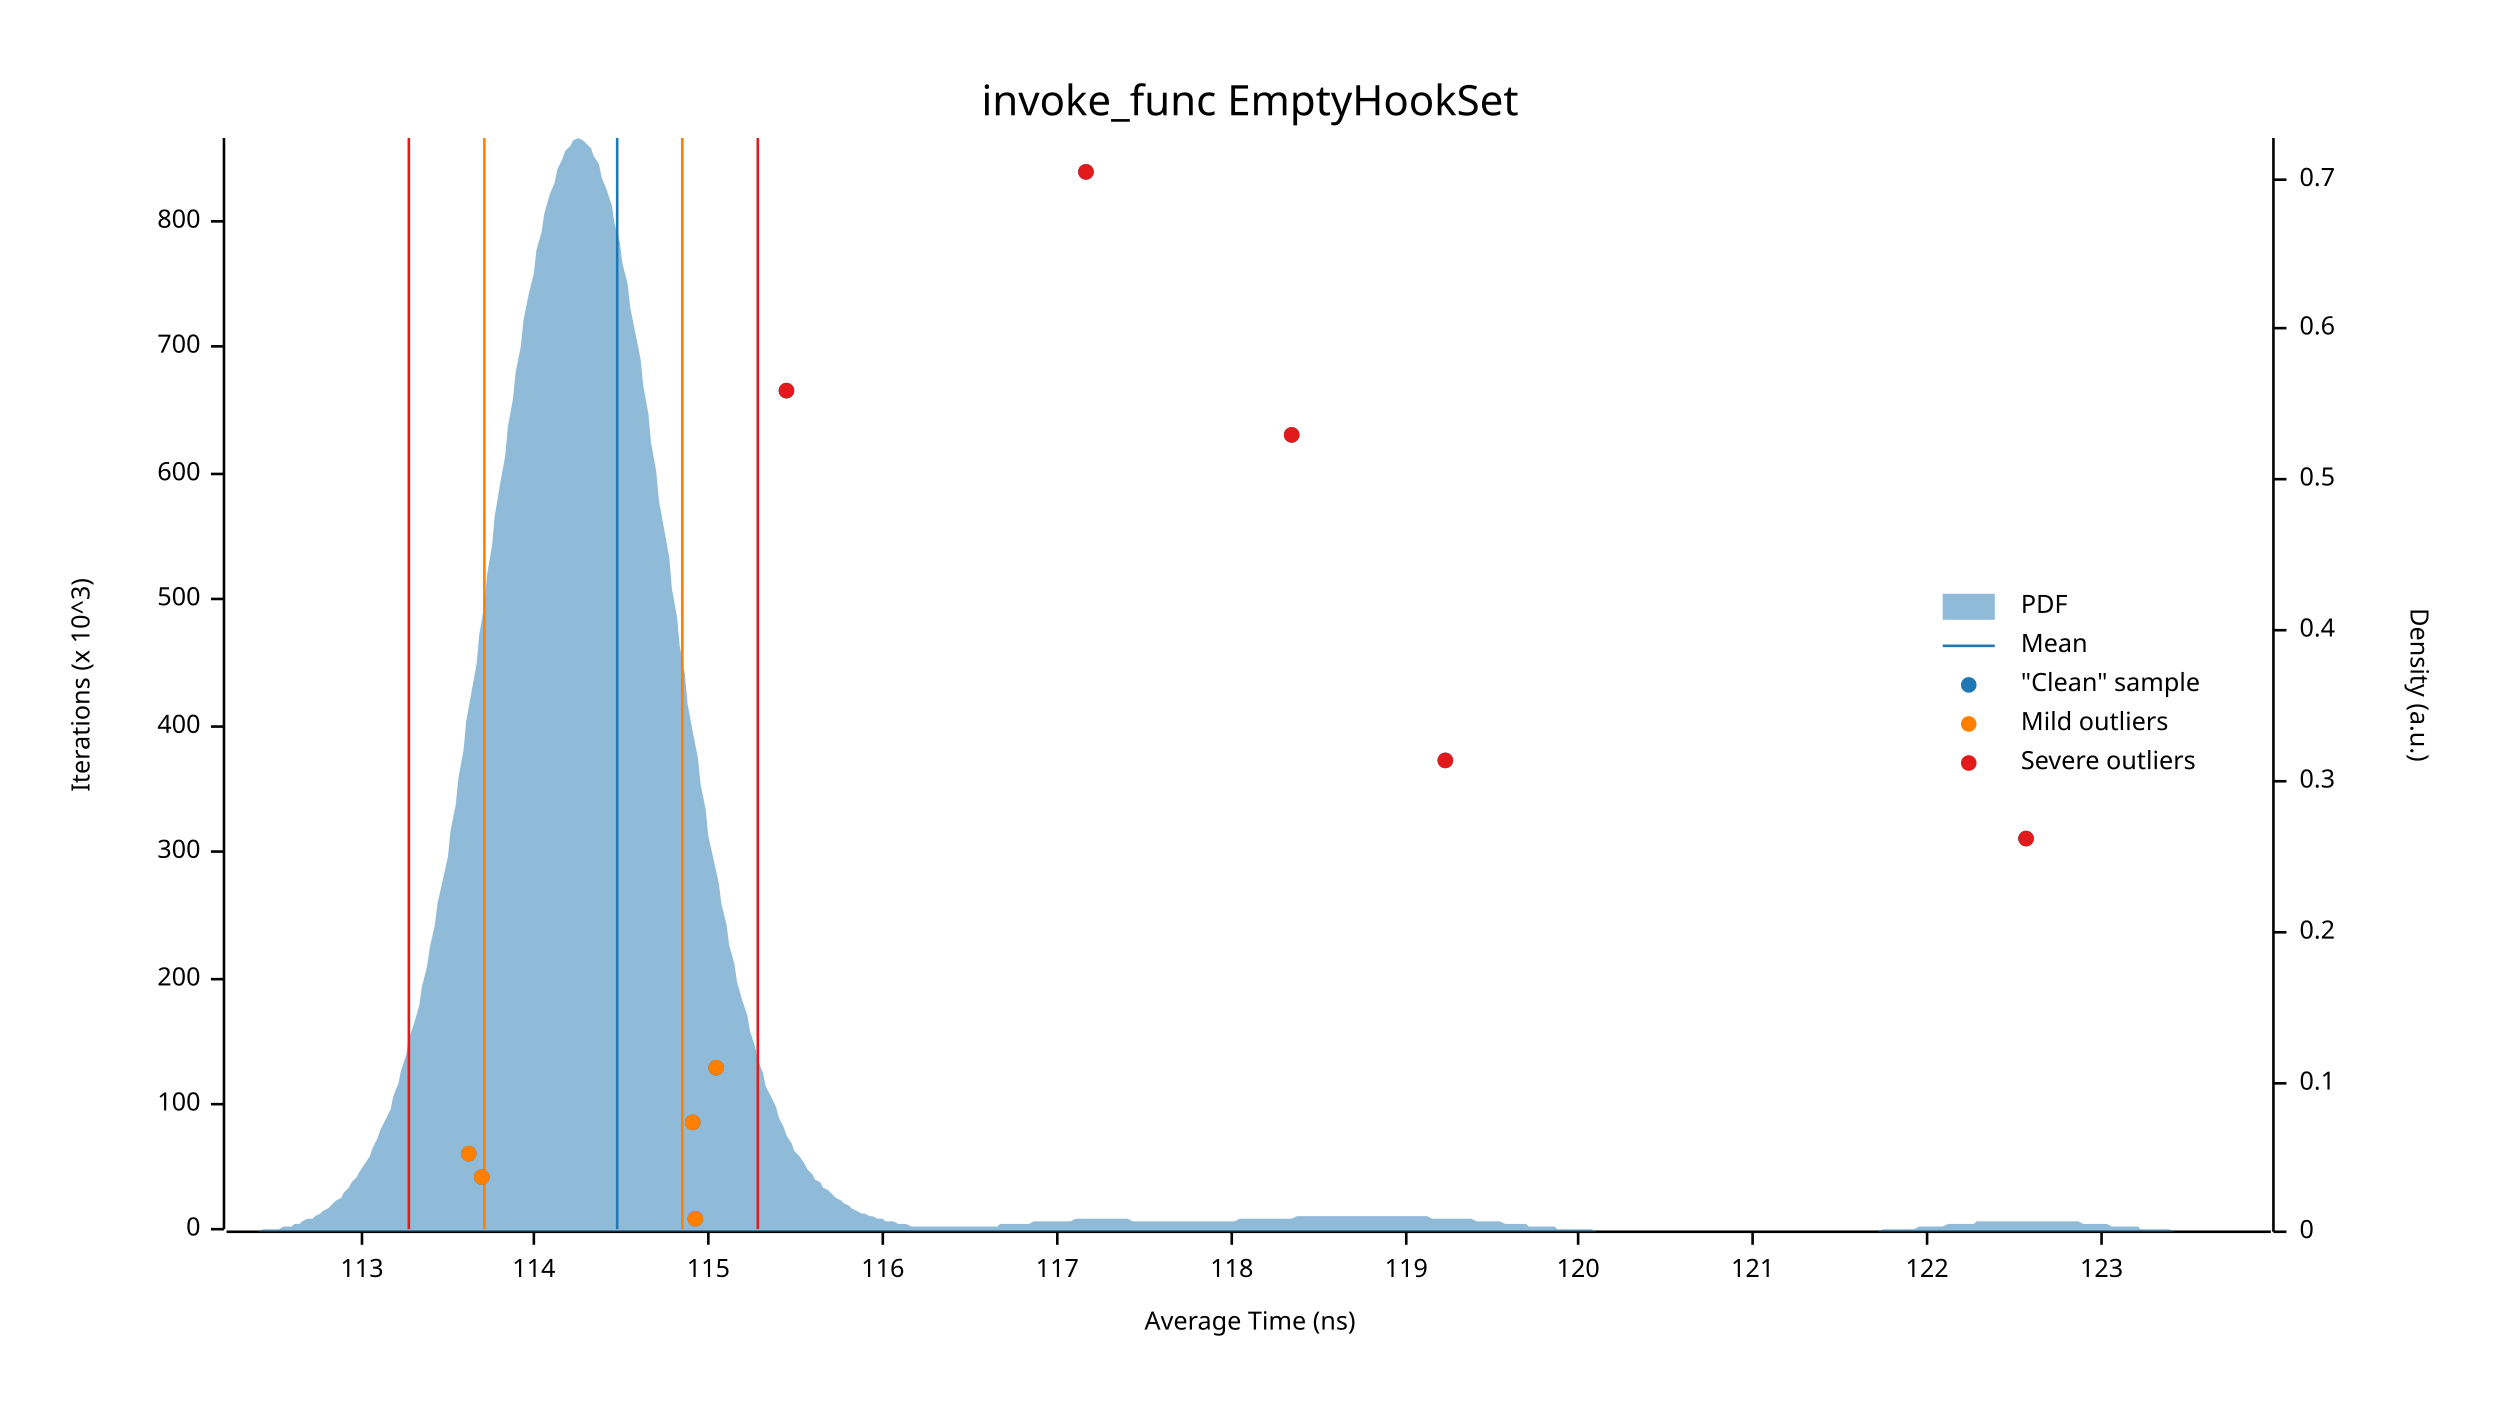
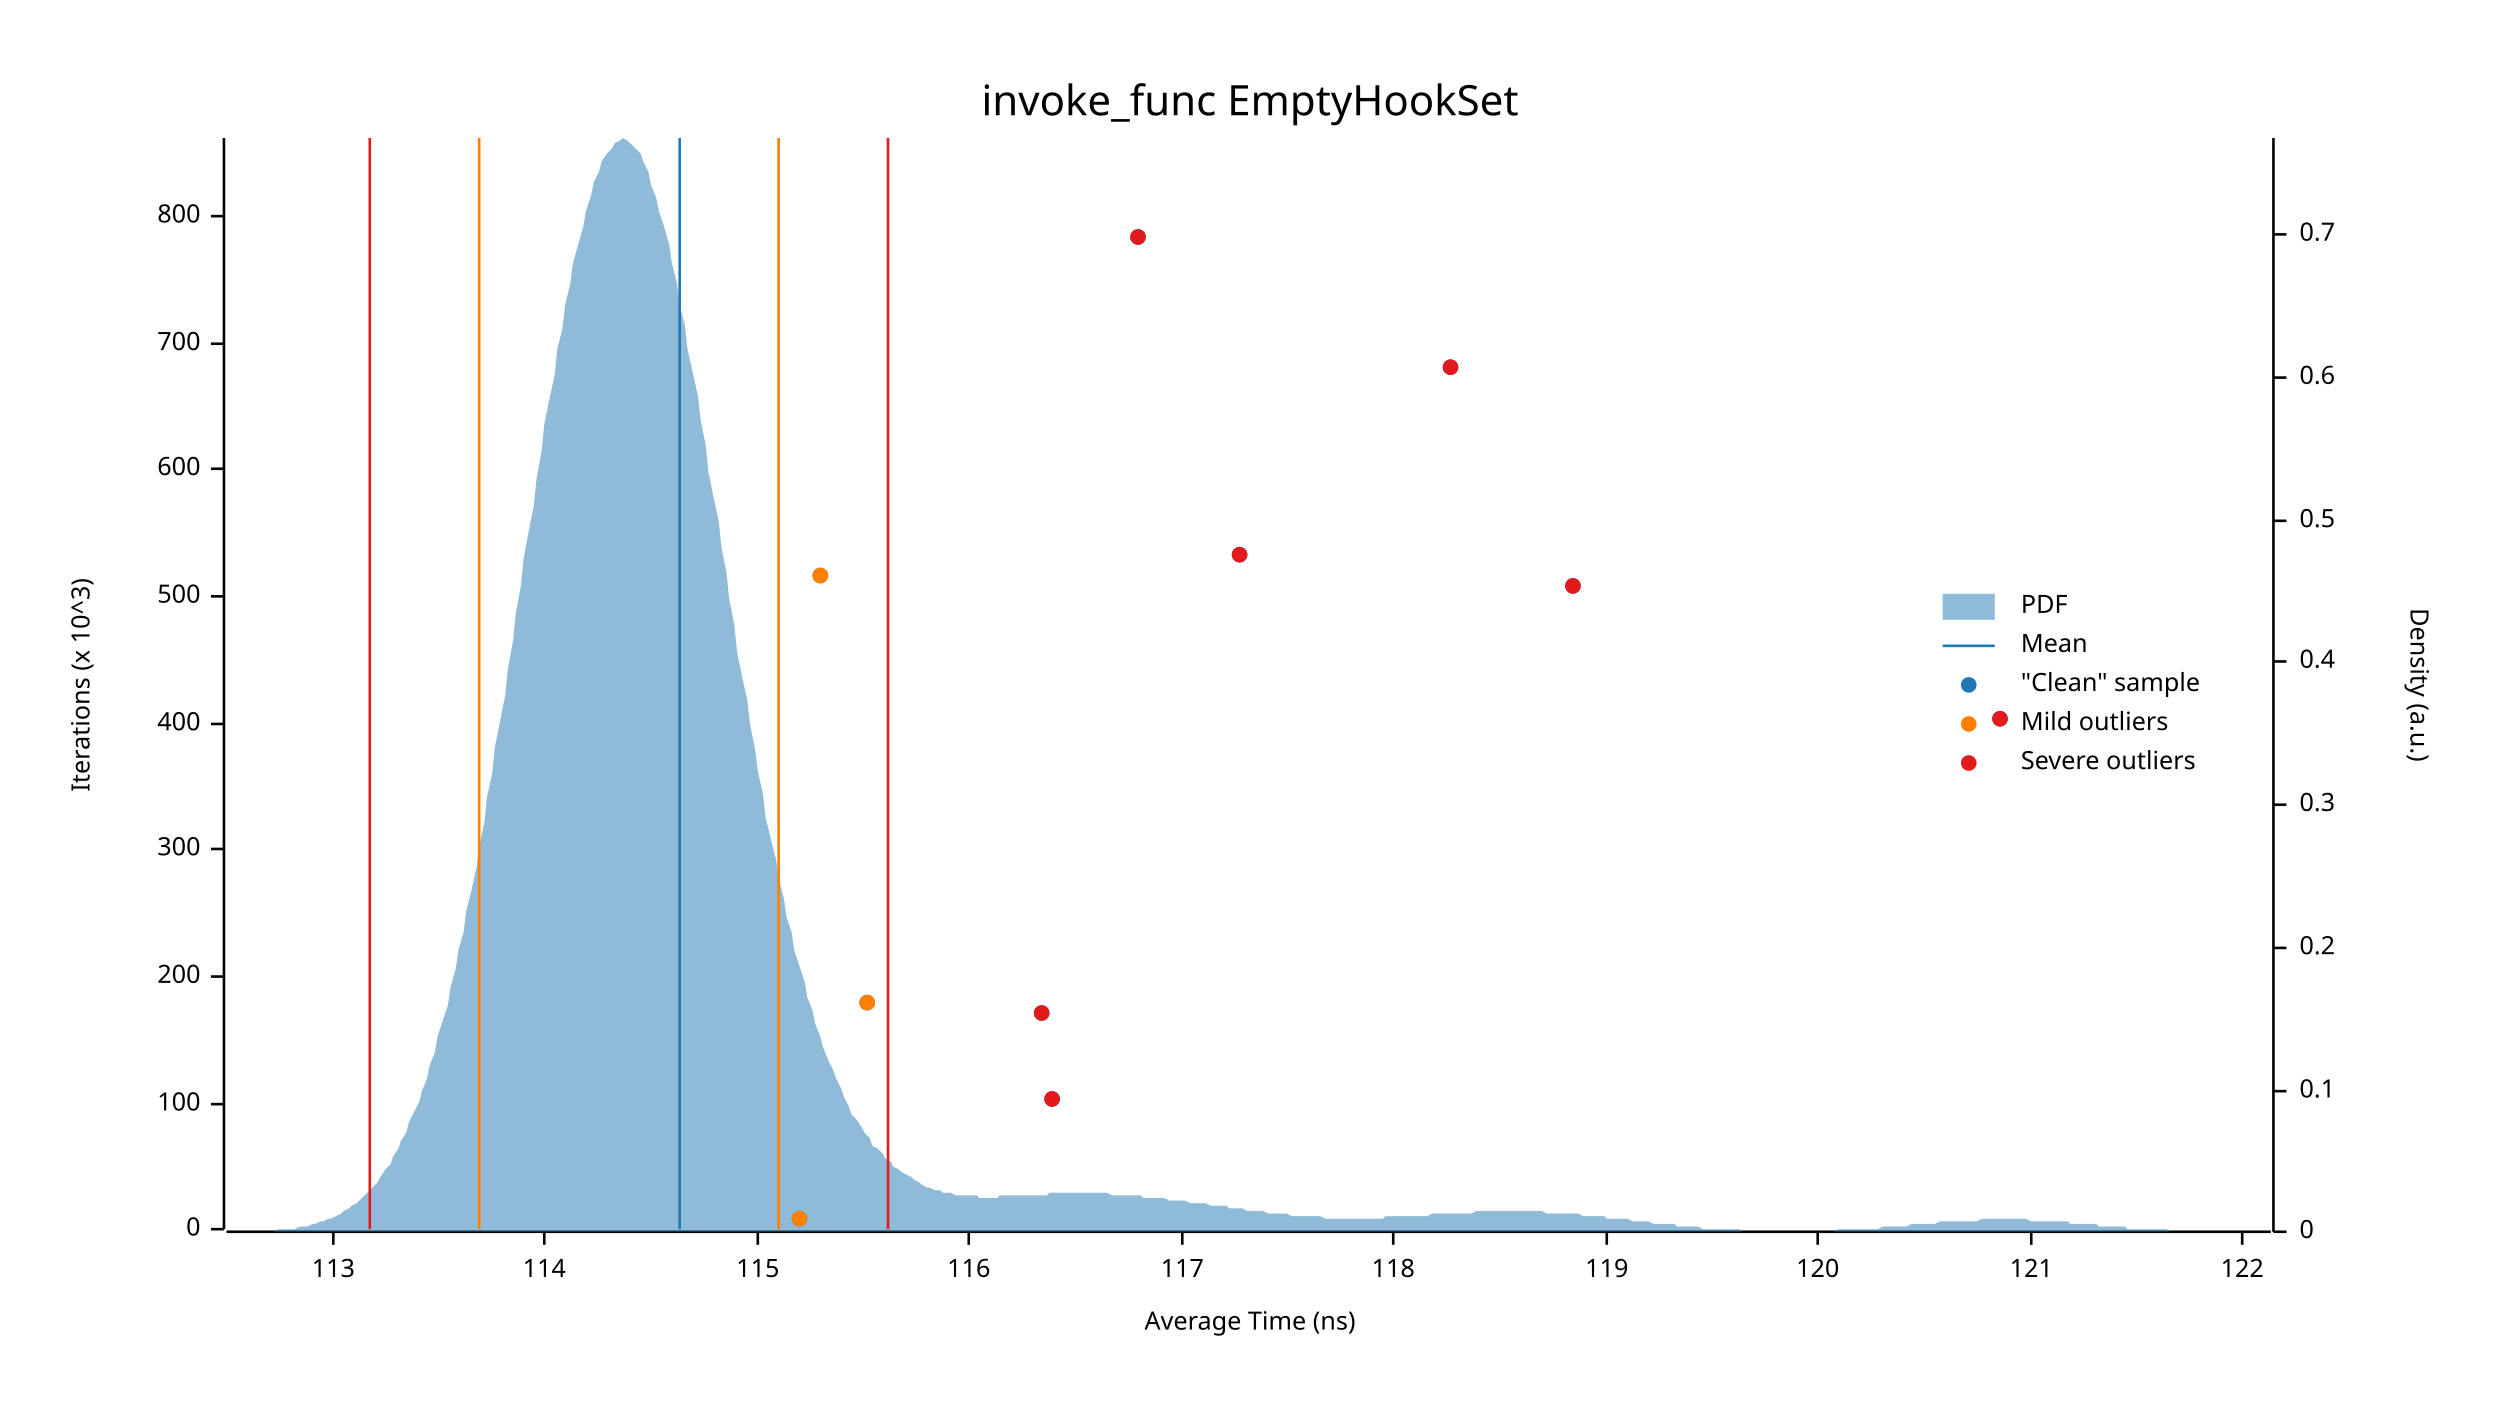
<svg xmlns="http://www.w3.org/2000/svg" width="960" height="540" viewBox="0 0 960 540">
  <text x="480" y="32" dy="0.76em" text-anchor="middle" font-family="sans-serif" font-size="16.129" opacity="1" fill="#000000">
invoke_func EmptyHookSet
</text>
  <text x="27" y="263" dy="0.76em" text-anchor="middle" font-family="sans-serif" font-size="9.677" opacity="1" fill="#000000" transform="rotate(270, 27, 263)">
Iterations (x 10^3)
</text>
  <text x="480" y="513" dy="-0.5ex" text-anchor="middle" font-family="sans-serif" font-size="9.677" opacity="1" fill="#000000">
Average Time (ns)
</text>
  <polyline fill="none" opacity="1" stroke="#000000" stroke-width="1" points="86,53 86,472 " />
  <text x="77" y="472" dy="0.5ex" text-anchor="end" font-family="sans-serif" font-size="9.677" opacity="1" fill="#000000">
0
</text>
  <polyline fill="none" opacity="1" stroke="#000000" stroke-width="1" points="81,472 86,472 " />
  <text x="77" y="424" dy="0.5ex" text-anchor="end" font-family="sans-serif" font-size="9.677" opacity="1" fill="#000000">
100
</text>
  <polyline fill="none" opacity="1" stroke="#000000" stroke-width="1" points="81,424 86,424 " />
-   <text x="77" y="376" dy="0.5ex" text-anchor="end" font-family="sans-serif" font-size="9.677" opacity="1" fill="#000000">
+   <text x="77" y="375" dy="0.5ex" text-anchor="end" font-family="sans-serif" font-size="9.677" opacity="1" fill="#000000">
200
</text>
-   <polyline fill="none" opacity="1" stroke="#000000" stroke-width="1" points="81,376 86,376 " />
-   <text x="77" y="327" dy="0.5ex" text-anchor="end" font-family="sans-serif" font-size="9.677" opacity="1" fill="#000000">
+   <polyline fill="none" opacity="1" stroke="#000000" stroke-width="1" points="81,375 86,375 " />
+   <text x="77" y="326" dy="0.5ex" text-anchor="end" font-family="sans-serif" font-size="9.677" opacity="1" fill="#000000">
300
</text>
-   <polyline fill="none" opacity="1" stroke="#000000" stroke-width="1" points="81,327 86,327 " />
-   <text x="77" y="279" dy="0.5ex" text-anchor="end" font-family="sans-serif" font-size="9.677" opacity="1" fill="#000000">
+   <polyline fill="none" opacity="1" stroke="#000000" stroke-width="1" points="81,326 86,326 " />
+   <text x="77" y="278" dy="0.5ex" text-anchor="end" font-family="sans-serif" font-size="9.677" opacity="1" fill="#000000">
400
</text>
-   <polyline fill="none" opacity="1" stroke="#000000" stroke-width="1" points="81,279 86,279 " />
-   <text x="77" y="230" dy="0.5ex" text-anchor="end" font-family="sans-serif" font-size="9.677" opacity="1" fill="#000000">
+   <polyline fill="none" opacity="1" stroke="#000000" stroke-width="1" points="81,278 86,278 " />
+   <text x="77" y="229" dy="0.5ex" text-anchor="end" font-family="sans-serif" font-size="9.677" opacity="1" fill="#000000">
500
</text>
-   <polyline fill="none" opacity="1" stroke="#000000" stroke-width="1" points="81,230 86,230 " />
-   <text x="77" y="182" dy="0.5ex" text-anchor="end" font-family="sans-serif" font-size="9.677" opacity="1" fill="#000000">
+   <polyline fill="none" opacity="1" stroke="#000000" stroke-width="1" points="81,229 86,229 " />
+   <text x="77" y="180" dy="0.5ex" text-anchor="end" font-family="sans-serif" font-size="9.677" opacity="1" fill="#000000">
600
</text>
-   <polyline fill="none" opacity="1" stroke="#000000" stroke-width="1" points="81,182 86,182 " />
-   <text x="77" y="133" dy="0.5ex" text-anchor="end" font-family="sans-serif" font-size="9.677" opacity="1" fill="#000000">
+   <polyline fill="none" opacity="1" stroke="#000000" stroke-width="1" points="81,180 86,180 " />
+   <text x="77" y="132" dy="0.5ex" text-anchor="end" font-family="sans-serif" font-size="9.677" opacity="1" fill="#000000">
700
</text>
-   <polyline fill="none" opacity="1" stroke="#000000" stroke-width="1" points="81,133 86,133 " />
-   <text x="77" y="85" dy="0.5ex" text-anchor="end" font-family="sans-serif" font-size="9.677" opacity="1" fill="#000000">
+   <polyline fill="none" opacity="1" stroke="#000000" stroke-width="1" points="81,132 86,132 " />
+   <text x="77" y="83" dy="0.5ex" text-anchor="end" font-family="sans-serif" font-size="9.677" opacity="1" fill="#000000">
800
</text>
-   <polyline fill="none" opacity="1" stroke="#000000" stroke-width="1" points="81,85 86,85 " />
+   <polyline fill="none" opacity="1" stroke="#000000" stroke-width="1" points="81,83 86,83 " />
  <polyline fill="none" opacity="1" stroke="#000000" stroke-width="1" points="87,473 872,473 " />
-   <text x="139" y="483" dy="0.76em" text-anchor="middle" font-family="sans-serif" font-size="9.677" opacity="1" fill="#000000">
+   <text x="128" y="483" dy="0.76em" text-anchor="middle" font-family="sans-serif" font-size="9.677" opacity="1" fill="#000000">
113
</text>
-   <polyline fill="none" opacity="1" stroke="#000000" stroke-width="1" points="139,473 139,478 " />
-   <text x="205" y="483" dy="0.76em" text-anchor="middle" font-family="sans-serif" font-size="9.677" opacity="1" fill="#000000">
+   <polyline fill="none" opacity="1" stroke="#000000" stroke-width="1" points="128,473 128,478 " />
+   <text x="209" y="483" dy="0.76em" text-anchor="middle" font-family="sans-serif" font-size="9.677" opacity="1" fill="#000000">
114
</text>
-   <polyline fill="none" opacity="1" stroke="#000000" stroke-width="1" points="205,473 205,478 " />
-   <text x="272" y="483" dy="0.76em" text-anchor="middle" font-family="sans-serif" font-size="9.677" opacity="1" fill="#000000">
+   <polyline fill="none" opacity="1" stroke="#000000" stroke-width="1" points="209,473 209,478 " />
+   <text x="291" y="483" dy="0.76em" text-anchor="middle" font-family="sans-serif" font-size="9.677" opacity="1" fill="#000000">
115
</text>
-   <polyline fill="none" opacity="1" stroke="#000000" stroke-width="1" points="272,473 272,478 " />
-   <text x="339" y="483" dy="0.76em" text-anchor="middle" font-family="sans-serif" font-size="9.677" opacity="1" fill="#000000">
+   <polyline fill="none" opacity="1" stroke="#000000" stroke-width="1" points="291,473 291,478 " />
+   <text x="372" y="483" dy="0.76em" text-anchor="middle" font-family="sans-serif" font-size="9.677" opacity="1" fill="#000000">
116
</text>
-   <polyline fill="none" opacity="1" stroke="#000000" stroke-width="1" points="339,473 339,478 " />
-   <text x="406" y="483" dy="0.76em" text-anchor="middle" font-family="sans-serif" font-size="9.677" opacity="1" fill="#000000">
+   <polyline fill="none" opacity="1" stroke="#000000" stroke-width="1" points="372,473 372,478 " />
+   <text x="454" y="483" dy="0.76em" text-anchor="middle" font-family="sans-serif" font-size="9.677" opacity="1" fill="#000000">
117
</text>
-   <polyline fill="none" opacity="1" stroke="#000000" stroke-width="1" points="406,473 406,478 " />
-   <text x="473" y="483" dy="0.76em" text-anchor="middle" font-family="sans-serif" font-size="9.677" opacity="1" fill="#000000">
+   <polyline fill="none" opacity="1" stroke="#000000" stroke-width="1" points="454,473 454,478 " />
+   <text x="535" y="483" dy="0.76em" text-anchor="middle" font-family="sans-serif" font-size="9.677" opacity="1" fill="#000000">
118
</text>
-   <polyline fill="none" opacity="1" stroke="#000000" stroke-width="1" points="473,473 473,478 " />
-   <text x="540" y="483" dy="0.76em" text-anchor="middle" font-family="sans-serif" font-size="9.677" opacity="1" fill="#000000">
+   <polyline fill="none" opacity="1" stroke="#000000" stroke-width="1" points="535,473 535,478 " />
+   <text x="617" y="483" dy="0.76em" text-anchor="middle" font-family="sans-serif" font-size="9.677" opacity="1" fill="#000000">
119
</text>
-   <polyline fill="none" opacity="1" stroke="#000000" stroke-width="1" points="540,473 540,478 " />
-   <text x="606" y="483" dy="0.76em" text-anchor="middle" font-family="sans-serif" font-size="9.677" opacity="1" fill="#000000">
+   <polyline fill="none" opacity="1" stroke="#000000" stroke-width="1" points="617,473 617,478 " />
+   <text x="698" y="483" dy="0.76em" text-anchor="middle" font-family="sans-serif" font-size="9.677" opacity="1" fill="#000000">
120
</text>
-   <polyline fill="none" opacity="1" stroke="#000000" stroke-width="1" points="606,473 606,478 " />
-   <text x="673" y="483" dy="0.76em" text-anchor="middle" font-family="sans-serif" font-size="9.677" opacity="1" fill="#000000">
+   <polyline fill="none" opacity="1" stroke="#000000" stroke-width="1" points="698,473 698,478 " />
+   <text x="780" y="483" dy="0.76em" text-anchor="middle" font-family="sans-serif" font-size="9.677" opacity="1" fill="#000000">
121
</text>
-   <polyline fill="none" opacity="1" stroke="#000000" stroke-width="1" points="673,473 673,478 " />
-   <text x="740" y="483" dy="0.76em" text-anchor="middle" font-family="sans-serif" font-size="9.677" opacity="1" fill="#000000">
+   <polyline fill="none" opacity="1" stroke="#000000" stroke-width="1" points="780,473 780,478 " />
+   <text x="861" y="483" dy="0.76em" text-anchor="middle" font-family="sans-serif" font-size="9.677" opacity="1" fill="#000000">
122
</text>
-   <polyline fill="none" opacity="1" stroke="#000000" stroke-width="1" points="740,473 740,478 " />
-   <text x="807" y="483" dy="0.76em" text-anchor="middle" font-family="sans-serif" font-size="9.677" opacity="1" fill="#000000">
- 123
- </text>
-   <polyline fill="none" opacity="1" stroke="#000000" stroke-width="1" points="807,473 807,478 " />
+   <polyline fill="none" opacity="1" stroke="#000000" stroke-width="1" points="861,473 861,478 " />
  <text x="933" y="263" dy="0.76em" text-anchor="middle" font-family="sans-serif" font-size="9.677" opacity="1" fill="#000000" transform="rotate(90, 933, 263)">
Density (a.u.)
</text>
  <polyline fill="none" opacity="1" stroke="#000000" stroke-width="1" points="873,53 873,473 " />
  <text x="883" y="473" dy="0.5ex" text-anchor="start" font-family="sans-serif" font-size="9.677" opacity="1" fill="#000000">
0
</text>
  <polyline fill="none" opacity="1" stroke="#000000" stroke-width="1" points="873,473 878,473 " />
-   <text x="883" y="416" dy="0.5ex" text-anchor="start" font-family="sans-serif" font-size="9.677" opacity="1" fill="#000000">
+   <text x="883" y="419" dy="0.5ex" text-anchor="start" font-family="sans-serif" font-size="9.677" opacity="1" fill="#000000">
0.1
</text>
-   <polyline fill="none" opacity="1" stroke="#000000" stroke-width="1" points="873,416 878,416 " />
-   <text x="883" y="358" dy="0.5ex" text-anchor="start" font-family="sans-serif" font-size="9.677" opacity="1" fill="#000000">
+   <polyline fill="none" opacity="1" stroke="#000000" stroke-width="1" points="873,419 878,419 " />
+   <text x="883" y="364" dy="0.5ex" text-anchor="start" font-family="sans-serif" font-size="9.677" opacity="1" fill="#000000">
0.2
</text>
-   <polyline fill="none" opacity="1" stroke="#000000" stroke-width="1" points="873,358 878,358 " />
-   <text x="883" y="300" dy="0.5ex" text-anchor="start" font-family="sans-serif" font-size="9.677" opacity="1" fill="#000000">
+   <polyline fill="none" opacity="1" stroke="#000000" stroke-width="1" points="873,364 878,364 " />
+   <text x="883" y="309" dy="0.5ex" text-anchor="start" font-family="sans-serif" font-size="9.677" opacity="1" fill="#000000">
0.3
</text>
-   <polyline fill="none" opacity="1" stroke="#000000" stroke-width="1" points="873,300 878,300 " />
-   <text x="883" y="242" dy="0.5ex" text-anchor="start" font-family="sans-serif" font-size="9.677" opacity="1" fill="#000000">
+   <polyline fill="none" opacity="1" stroke="#000000" stroke-width="1" points="873,309 878,309 " />
+   <text x="883" y="254" dy="0.5ex" text-anchor="start" font-family="sans-serif" font-size="9.677" opacity="1" fill="#000000">
0.4
</text>
-   <polyline fill="none" opacity="1" stroke="#000000" stroke-width="1" points="873,242 878,242 " />
-   <text x="883" y="184" dy="0.5ex" text-anchor="start" font-family="sans-serif" font-size="9.677" opacity="1" fill="#000000">
+   <polyline fill="none" opacity="1" stroke="#000000" stroke-width="1" points="873,254 878,254 " />
+   <text x="883" y="200" dy="0.5ex" text-anchor="start" font-family="sans-serif" font-size="9.677" opacity="1" fill="#000000">
0.5
</text>
-   <polyline fill="none" opacity="1" stroke="#000000" stroke-width="1" points="873,184 878,184 " />
-   <text x="883" y="126" dy="0.5ex" text-anchor="start" font-family="sans-serif" font-size="9.677" opacity="1" fill="#000000">
+   <polyline fill="none" opacity="1" stroke="#000000" stroke-width="1" points="873,200 878,200 " />
+   <text x="883" y="145" dy="0.5ex" text-anchor="start" font-family="sans-serif" font-size="9.677" opacity="1" fill="#000000">
0.6
</text>
-   <polyline fill="none" opacity="1" stroke="#000000" stroke-width="1" points="873,126 878,126 " />
-   <text x="883" y="69" dy="0.5ex" text-anchor="start" font-family="sans-serif" font-size="9.677" opacity="1" fill="#000000">
+   <polyline fill="none" opacity="1" stroke="#000000" stroke-width="1" points="873,145 878,145 " />
+   <text x="883" y="90" dy="0.5ex" text-anchor="start" font-family="sans-serif" font-size="9.677" opacity="1" fill="#000000">
0.7
</text>
-   <polyline fill="none" opacity="1" stroke="#000000" stroke-width="1" points="873,69 878,69 " />
-   <polygon opacity="0.5" fill="#1F78B4" points="87,473 88,473 90,473 91,473 93,473 94,473 96,473 98,473 99,473 101,472 102,472 104,472 105,472 107,472 109,471 110,471 112,471 113,470 115,470 116,469 118,468 120,468 121,467 123,466 124,465 126,464 127,463 129,461 131,460 132,458 134,456 135,454 137,452 138,450 140,447 142,444 143,441 145,437 146,434 148,430 150,426 151,421 153,416 154,411 156,405 157,399 159,393 161,386 162,379 164,371 165,364 167,355 168,347 170,338 172,329 173,319 175,309 176,299 178,288 179,277 181,266 183,255 184,244 186,232 187,221 189,209 190,198 192,186 194,175 195,164 197,153 198,143 200,133 201,123 203,113 205,105 206,96 208,89 209,82 211,75 213,70 214,65 216,61 217,58 219,56 220,54 222,53 224,54 225,55 227,57 228,60 230,63 231,68 233,73 235,79 236,86 238,93 239,101 241,109 242,118 244,128 246,138 247,148 249,159 250,170 252,181 253,192 255,203 257,214 258,226 260,237 261,248 263,259 264,270 266,281 268,291 269,301 271,311 272,321 274,330 276,339 277,347 279,355 280,363 282,370 283,377 285,384 287,390 288,396 290,402 291,407 293,412 294,417 296,421 298,425 299,429 301,433 302,436 304,439 305,442 307,444 309,447 310,449 312,451 313,453 315,454 316,456 318,457 320,459 321,460 323,461 324,462 326,463 327,464 329,465 331,466 332,466 334,467 335,467 337,468 339,468 340,469 342,469 343,469 345,470 346,470 348,470 350,471 351,471 353,471 354,471 356,471 357,471 359,471 361,471 362,471 364,471 365,471 367,471 368,471 370,471 372,471 373,471 375,471 376,471 378,471 379,471 381,471 383,471 384,470 386,470 387,470 389,470 391,470 392,470 394,470 395,470 397,469 398,469 400,469 402,469 403,469 405,469 406,469 408,469 409,469 411,469 413,468 414,468 416,468 417,468 419,468 420,468 422,468 424,468 425,468 427,468 428,468 430,468 431,468 433,468 435,469 436,469 438,469 439,469 441,469 442,469 444,469 446,469 447,469 449,469 450,469 452,469 454,469 455,469 457,469 458,469 460,469 461,469 463,469 465,469 466,469 468,469 469,469 471,469 472,469 474,469 476,468 477,468 479,468 480,468 482,468 483,468 485,468 487,468 488,468 490,468 491,468 493,468 494,468 496,468 498,467 499,467 501,467 502,467 504,467 505,467 507,467 509,467 510,467 512,467 513,467 515,467 517,467 518,467 520,467 521,467 523,467 524,467 526,467 528,467 529,467 531,467 532,467 534,467 535,467 537,467 539,467 540,467 542,467 543,467 545,467 546,467 548,467 550,468 551,468 553,468 554,468 556,468 557,468 559,468 561,468 562,468 564,468 565,468 567,469 568,469 570,469 572,469 573,469 575,469 576,469 578,470 580,470 581,470 583,470 584,470 586,470 587,471 589,471 591,471 592,471 594,471 595,471 597,471 598,472 600,472 602,472 603,472 605,472 606,472 608,472 609,472 611,472 613,473 614,473 616,473 617,473 619,473 620,473 622,473 624,473 625,473 627,473 628,473 630,473 632,473 633,473 635,473 636,473 638,473 639,473 641,473 643,473 644,473 646,473 647,473 649,473 650,473 652,473 654,473 655,473 657,473 658,473 660,473 661,473 663,473 665,473 666,473 668,473 669,473 671,473 672,473 674,473 676,473 677,473 679,473 680,473 682,473 683,473 685,473 687,473 688,473 690,473 691,473 693,473 695,473 696,473 698,473 699,473 701,473 702,473 704,473 706,473 707,473 709,473 710,473 712,473 713,473 715,473 717,473 718,473 720,473 721,473 723,472 724,472 726,472 728,472 729,472 731,472 732,472 734,472 735,472 737,471 739,471 740,471 742,471 743,471 745,471 746,471 748,470 750,470 751,470 753,470 754,470 756,470 758,470 759,469 761,469 762,469 764,469 765,469 767,469 769,469 770,469 772,469 773,469 775,469 776,469 778,469 780,469 781,469 783,469 784,469 786,469 787,469 789,469 791,469 792,469 794,469 795,469 797,469 798,469 800,470 802,470 803,470 805,470 806,470 808,470 809,470 811,471 813,471 814,471 816,471 817,471 819,471 821,471 822,472 824,472 825,472 827,472 828,472 830,472 832,472 833,472 835,473 836,473 838,473 839,473 841,473 843,473 844,473 846,473 847,473 849,473 850,473 852,473 854,473 855,473 857,473 858,473 860,473 861,473 863,473 865,473 866,473 868,473 869,473 871,473 873,473 873,473 87,473 " />
-   <polyline fill="none" opacity="1" stroke="#1F78B4" stroke-width="1" points="237,472 237,53 " />
-   <polyline fill="none" opacity="1" stroke="#FF7F00" stroke-width="1" points="186,472 186,53 " />
-   <polyline fill="none" opacity="1" stroke="#FF7F00" stroke-width="1" points="262,472 262,53 " />
-   <polyline fill="none" opacity="1" stroke="#E31A1C" stroke-width="1" points="157,472 157,53 " />
-   <polyline fill="none" opacity="1" stroke="#E31A1C" stroke-width="1" points="291,472 291,53 " />
-   <circle cx="267" cy="468" r="3" opacity="1" fill="#1F78B4" stroke="none" stroke-width="1" />
-   <circle cx="185" cy="452" r="3" opacity="1" fill="#1F78B4" stroke="none" stroke-width="1" />
-   <circle cx="180" cy="443" r="3" opacity="1" fill="#1F78B4" stroke="none" stroke-width="1" />
-   <circle cx="266" cy="431" r="3" opacity="1" fill="#1F78B4" stroke="none" stroke-width="1" />
-   <circle cx="275" cy="410" r="3" opacity="1" fill="#1F78B4" stroke="none" stroke-width="1" />
-   <circle cx="778" cy="322" r="3" opacity="1" fill="#1F78B4" stroke="none" stroke-width="1" />
-   <circle cx="555" cy="292" r="3" opacity="1" fill="#1F78B4" stroke="none" stroke-width="1" />
-   <circle cx="496" cy="167" r="3" opacity="1" fill="#1F78B4" stroke="none" stroke-width="1" />
-   <circle cx="302" cy="150" r="3" opacity="1" fill="#1F78B4" stroke="none" stroke-width="1" />
-   <circle cx="417" cy="66" r="3" opacity="1" fill="#1F78B4" stroke="none" stroke-width="1" />
-   <circle cx="267" cy="468" r="3" opacity="1" fill="#FF7F00" stroke="none" stroke-width="1" />
-   <circle cx="185" cy="452" r="3" opacity="1" fill="#FF7F00" stroke="none" stroke-width="1" />
-   <circle cx="180" cy="443" r="3" opacity="1" fill="#FF7F00" stroke="none" stroke-width="1" />
-   <circle cx="266" cy="431" r="3" opacity="1" fill="#FF7F00" stroke="none" stroke-width="1" />
-   <circle cx="275" cy="410" r="3" opacity="1" fill="#FF7F00" stroke="none" stroke-width="1" />
-   <circle cx="778" cy="322" r="3" opacity="1" fill="#E31A1C" stroke="none" stroke-width="1" />
-   <circle cx="555" cy="292" r="3" opacity="1" fill="#E31A1C" stroke="none" stroke-width="1" />
-   <circle cx="496" cy="167" r="3" opacity="1" fill="#E31A1C" stroke="none" stroke-width="1" />
-   <circle cx="302" cy="150" r="3" opacity="1" fill="#E31A1C" stroke="none" stroke-width="1" />
-   <circle cx="417" cy="66" r="3" opacity="1" fill="#E31A1C" stroke="none" stroke-width="1" />
+   <polyline fill="none" opacity="1" stroke="#000000" stroke-width="1" points="873,90 878,90 " />
+   <polygon opacity="0.5" fill="#1F78B4" points="87,473 88,473 90,473 91,473 93,473 94,473 96,473 98,473 99,473 101,473 102,473 104,473 105,473 107,472 109,472 110,472 112,472 113,472 115,471 116,471 118,471 120,470 121,470 123,469 124,469 126,468 127,468 129,467 131,466 132,465 134,464 135,463 137,462 138,461 140,459 142,457 143,456 145,454 146,452 148,449 150,447 151,444 153,441 154,438 156,435 157,431 159,427 161,423 162,419 164,414 165,409 167,404 168,398 170,392 172,386 173,379 175,372 176,365 178,358 179,350 181,342 183,333 184,325 186,316 187,306 189,297 190,287 192,277 194,267 195,257 197,246 198,236 200,225 201,215 203,204 205,194 206,184 208,173 209,163 211,153 213,144 214,134 216,126 217,117 219,109 220,101 222,94 224,87 225,81 227,75 228,70 230,66 231,62 233,59 235,57 236,55 238,54 239,53 241,54 242,55 244,57 246,59 247,62 249,66 250,71 252,76 253,81 255,87 257,94 258,101 260,109 261,117 263,125 264,134 266,143 268,152 269,161 271,171 272,181 274,191 276,200 277,210 279,220 280,230 282,240 283,250 285,260 287,269 288,278 290,288 291,296 293,305 294,314 296,322 298,330 299,337 301,345 302,352 304,358 305,365 307,371 309,377 310,383 312,388 313,393 315,398 316,402 318,407 320,411 321,414 323,418 324,421 326,425 327,428 329,430 331,433 332,435 334,437 335,440 337,441 339,443 340,445 342,446 343,448 345,449 346,450 348,451 350,452 351,453 353,454 354,455 356,456 357,456 359,457 361,457 362,458 364,458 365,458 367,459 368,459 370,459 372,459 373,459 375,459 376,460 378,460 379,460 381,460 383,460 384,459 386,459 387,459 389,459 391,459 392,459 394,459 395,459 397,459 398,459 400,459 402,459 403,458 405,458 406,458 408,458 409,458 411,458 413,458 414,458 416,458 417,458 419,458 420,458 422,458 424,458 425,458 427,459 428,459 430,459 431,459 433,459 435,459 436,459 438,459 439,460 441,460 442,460 444,460 446,460 447,460 449,461 450,461 452,461 454,461 455,461 457,462 458,462 460,462 461,462 463,462 465,463 466,463 468,463 469,463 471,463 472,464 474,464 476,464 477,464 479,465 480,465 482,465 483,465 485,465 487,466 488,466 490,466 491,466 493,466 494,466 496,467 498,467 499,467 501,467 502,467 504,467 505,467 507,467 509,468 510,468 512,468 513,468 515,468 517,468 518,468 520,468 521,468 523,468 524,468 526,468 528,468 529,468 531,468 532,467 534,467 535,467 537,467 539,467 540,467 542,467 543,467 545,467 546,467 548,467 550,466 551,466 553,466 554,466 556,466 557,466 559,466 561,466 562,466 564,466 565,466 567,465 568,465 570,465 572,465 573,465 575,465 576,465 578,465 580,465 581,465 583,465 584,465 586,465 587,465 589,465 591,465 592,465 594,466 595,466 597,466 598,466 600,466 602,466 603,466 605,466 606,466 608,467 609,467 611,467 613,467 614,467 616,467 617,468 619,468 620,468 622,468 624,468 625,468 627,469 628,469 630,469 632,469 633,469 635,470 636,470 638,470 639,470 641,470 643,470 644,471 646,471 647,471 649,471 650,471 652,471 654,472 655,472 657,472 658,472 660,472 661,472 663,472 665,472 666,472 668,472 669,473 671,473 672,473 674,473 676,473 677,473 679,473 680,473 682,473 683,473 685,473 687,473 688,473 690,473 691,473 693,473 695,473 696,473 698,473 699,473 701,473 702,473 704,473 706,472 707,472 709,472 710,472 712,472 713,472 715,472 717,472 718,472 720,472 721,472 723,471 724,471 726,471 728,471 729,471 731,471 732,471 734,470 735,470 737,470 739,470 740,470 742,470 743,470 745,469 746,469 748,469 750,469 751,469 753,469 754,469 756,469 758,469 759,469 761,468 762,468 764,468 765,468 767,468 769,468 770,468 772,468 773,468 775,468 776,468 778,468 780,469 781,469 783,469 784,469 786,469 787,469 789,469 791,469 792,469 794,469 795,470 797,470 798,470 800,470 802,470 803,470 805,470 806,471 808,471 809,471 811,471 813,471 814,471 816,471 817,472 819,472 821,472 822,472 824,472 825,472 827,472 828,472 830,472 832,472 833,473 835,473 836,473 838,473 839,473 841,473 843,473 844,473 846,473 847,473 849,473 850,473 852,473 854,473 855,473 857,473 858,473 860,473 861,473 863,473 865,473 866,473 868,473 869,473 871,473 873,473 873,473 87,473 " />
+   <polyline fill="none" opacity="1" stroke="#1F78B4" stroke-width="1" points="261,472 261,53 " />
+   <polyline fill="none" opacity="1" stroke="#FF7F00" stroke-width="1" points="184,472 184,53 " />
+   <polyline fill="none" opacity="1" stroke="#FF7F00" stroke-width="1" points="299,472 299,53 " />
+   <polyline fill="none" opacity="1" stroke="#E31A1C" stroke-width="1" points="142,472 142,53 " />
+   <polyline fill="none" opacity="1" stroke="#E31A1C" stroke-width="1" points="341,472 341,53 " />
+   <circle cx="307" cy="468" r="3" opacity="1" fill="#1F78B4" stroke="none" stroke-width="1" />
+   <circle cx="404" cy="422" r="3" opacity="1" fill="#1F78B4" stroke="none" stroke-width="1" />
+   <circle cx="400" cy="389" r="3" opacity="1" fill="#1F78B4" stroke="none" stroke-width="1" />
+   <circle cx="333" cy="385" r="3" opacity="1" fill="#1F78B4" stroke="none" stroke-width="1" />
+   <circle cx="768" cy="276" r="3" opacity="1" fill="#1F78B4" stroke="none" stroke-width="1" />
+   <circle cx="604" cy="225" r="3" opacity="1" fill="#1F78B4" stroke="none" stroke-width="1" />
+   <circle cx="315" cy="221" r="3" opacity="1" fill="#1F78B4" stroke="none" stroke-width="1" />
+   <circle cx="476" cy="213" r="3" opacity="1" fill="#1F78B4" stroke="none" stroke-width="1" />
+   <circle cx="557" cy="141" r="3" opacity="1" fill="#1F78B4" stroke="none" stroke-width="1" />
+   <circle cx="437" cy="91" r="3" opacity="1" fill="#1F78B4" stroke="none" stroke-width="1" />
+   <circle cx="307" cy="468" r="3" opacity="1" fill="#FF7F00" stroke="none" stroke-width="1" />
+   <circle cx="333" cy="385" r="3" opacity="1" fill="#FF7F00" stroke="none" stroke-width="1" />
+   <circle cx="315" cy="221" r="3" opacity="1" fill="#FF7F00" stroke="none" stroke-width="1" />
+   <circle cx="404" cy="422" r="3" opacity="1" fill="#E31A1C" stroke="none" stroke-width="1" />
+   <circle cx="400" cy="389" r="3" opacity="1" fill="#E31A1C" stroke="none" stroke-width="1" />
+   <circle cx="768" cy="276" r="3" opacity="1" fill="#E31A1C" stroke="none" stroke-width="1" />
+   <circle cx="604" cy="225" r="3" opacity="1" fill="#E31A1C" stroke="none" stroke-width="1" />
+   <circle cx="476" cy="213" r="3" opacity="1" fill="#E31A1C" stroke="none" stroke-width="1" />
+   <circle cx="557" cy="141" r="3" opacity="1" fill="#E31A1C" stroke="none" stroke-width="1" />
+   <circle cx="437" cy="91" r="3" opacity="1" fill="#E31A1C" stroke="none" stroke-width="1" />
  <text x="776" y="228" dy="0.76em" text-anchor="start" font-family="sans-serif" font-size="9.677" opacity="1" fill="#000000">
PDF
</text>
  <text x="776" y="243" dy="0.76em" text-anchor="start" font-family="sans-serif" font-size="9.677" opacity="1" fill="#000000">
Mean
</text>
  <text x="776" y="258" dy="0.76em" text-anchor="start" font-family="sans-serif" font-size="9.677" opacity="1" fill="#000000">
"Clean" sample
</text>
  <text x="776" y="273" dy="0.76em" text-anchor="start" font-family="sans-serif" font-size="9.677" opacity="1" fill="#000000">
Mild outliers
</text>
  <text x="776" y="288" dy="0.76em" text-anchor="start" font-family="sans-serif" font-size="9.677" opacity="1" fill="#000000">
Severe outliers
</text>
  <rect x="746" y="228" width="20" height="10" opacity="0.5" fill="#1F78B4" stroke="none" />
  <polyline fill="none" opacity="1" stroke="#1F78B4" stroke-width="1" points="746,248 766,248 " />
  <circle cx="756" cy="263" r="3" opacity="1" fill="#1F78B4" stroke="none" stroke-width="1" />
  <circle cx="756" cy="278" r="3" opacity="1" fill="#FF7F00" stroke="none" stroke-width="1" />
  <circle cx="756" cy="293" r="3" opacity="1" fill="#E31A1C" stroke="none" stroke-width="1" />
</svg>
